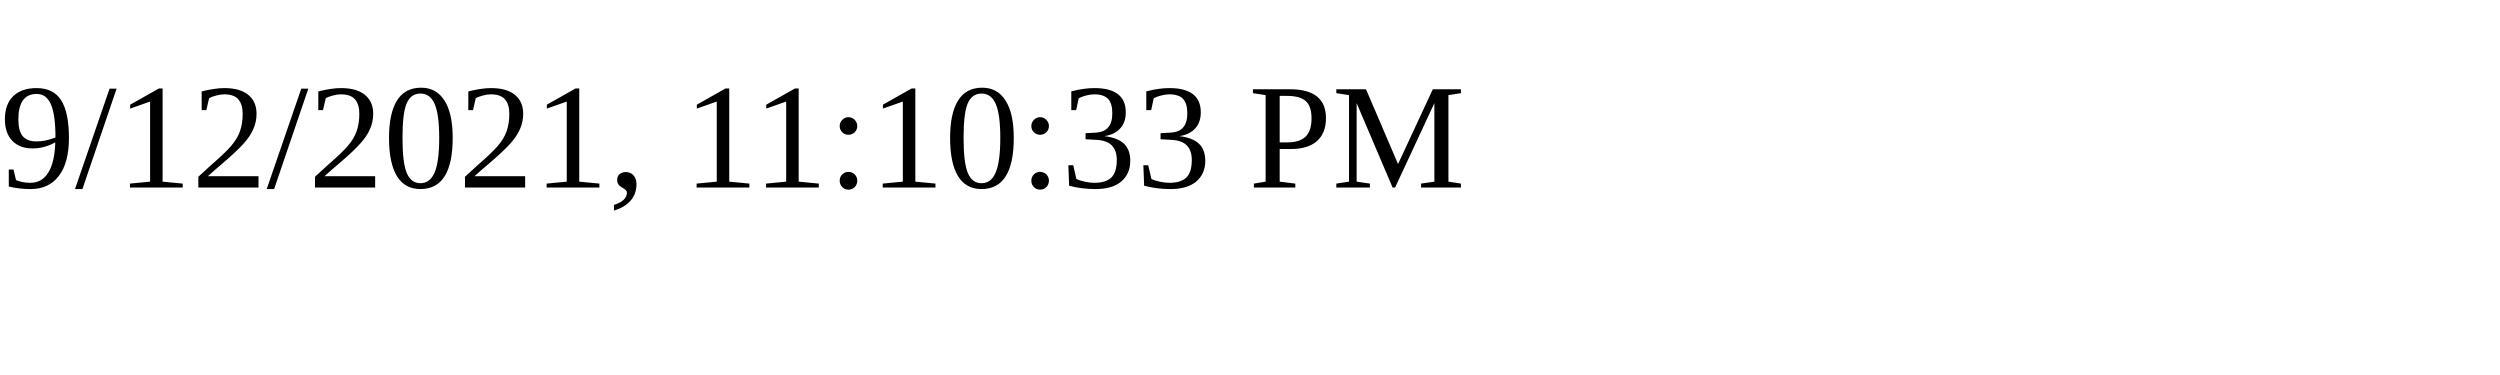
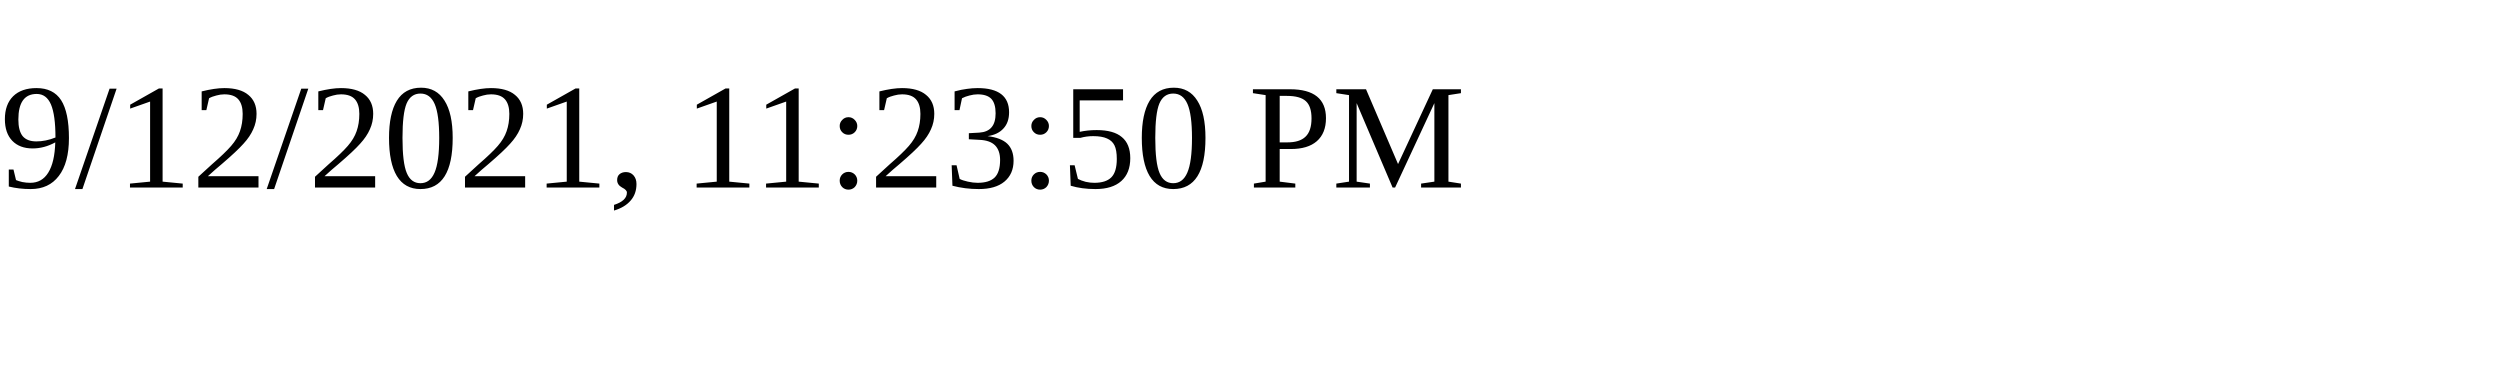
<svg xmlns="http://www.w3.org/2000/svg" height="30" width="200">
-   <text x="0" y="15">9/12/2021, 11:10:33 PM</text>
+   <text x="0" y="15">9/12/2021, 11:23:50 PM</text>
</svg>
